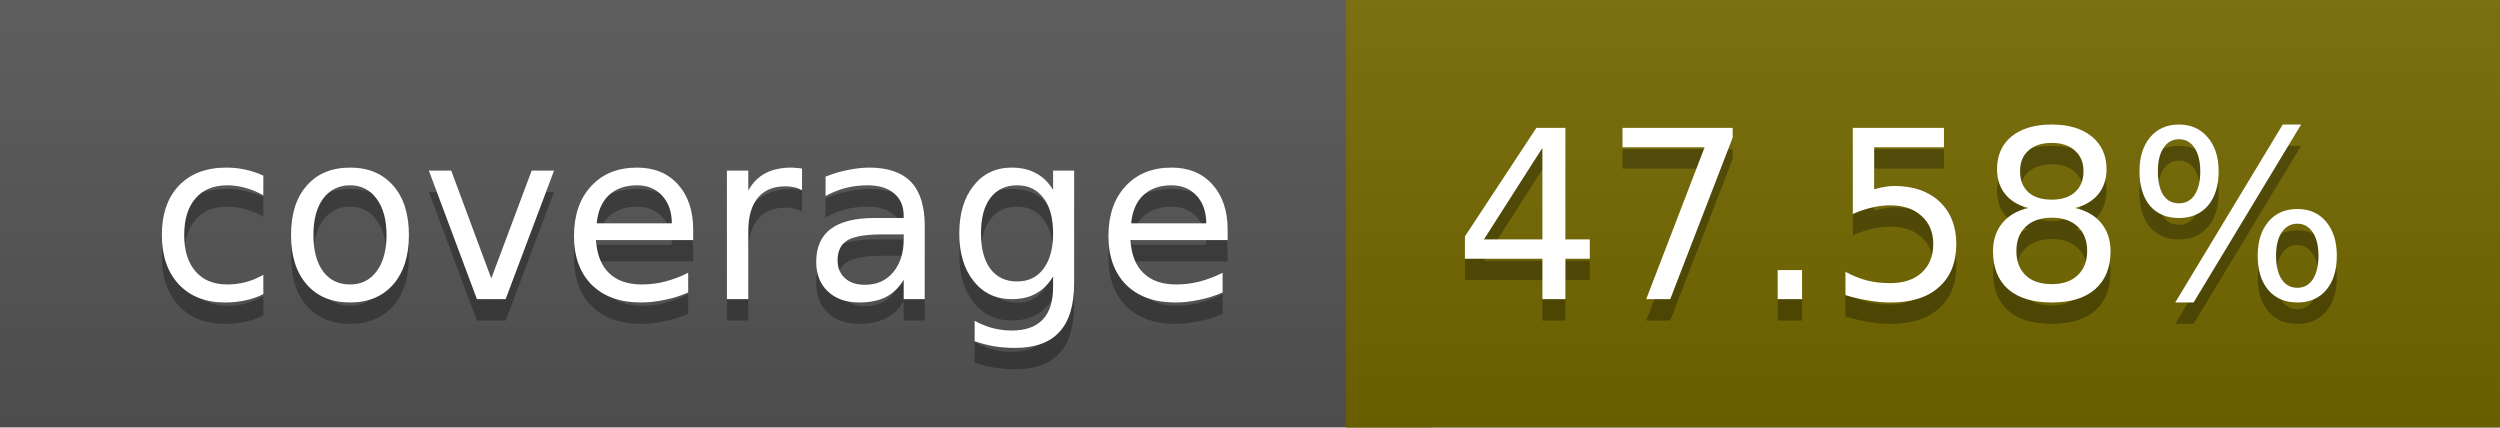
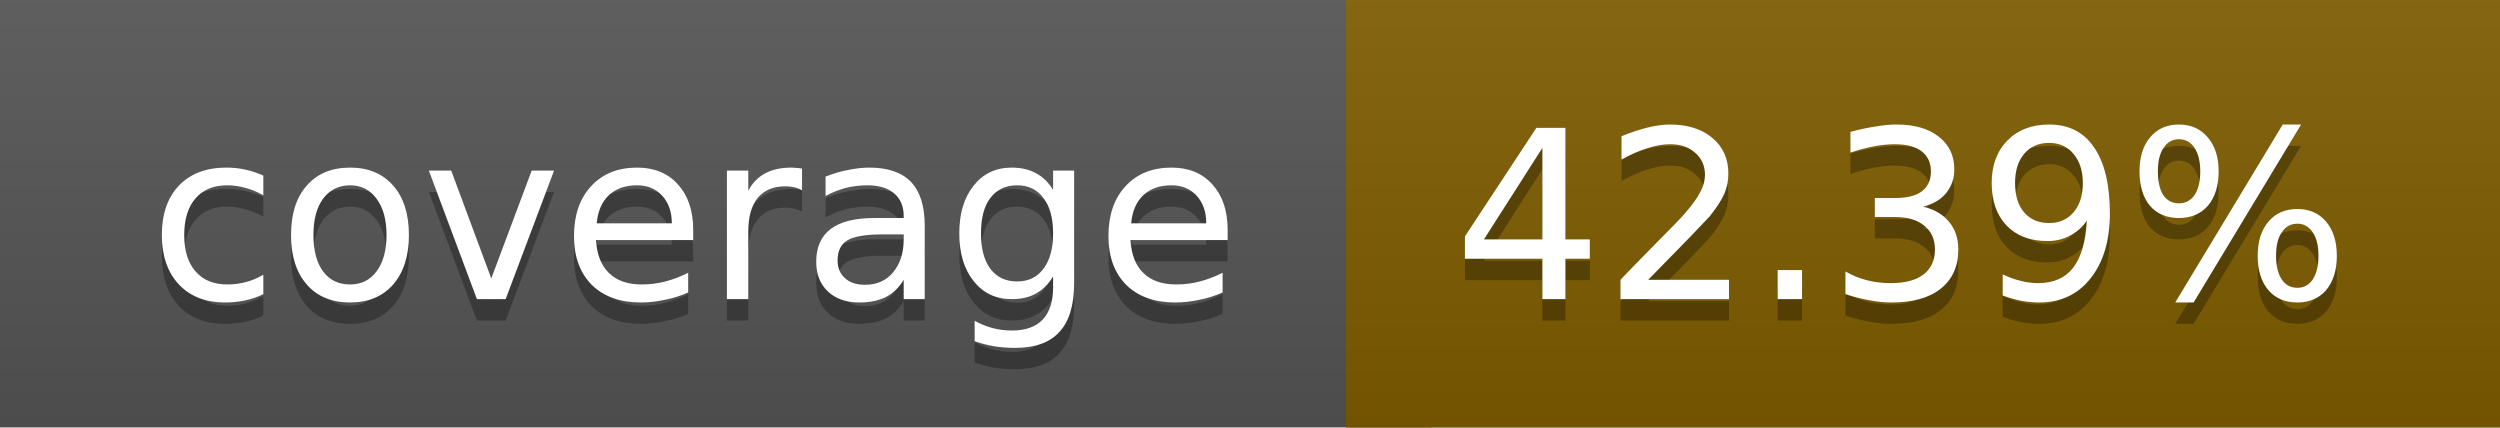
<svg xmlns="http://www.w3.org/2000/svg" width="117" height="20">
  <linearGradient id="a" x2="0" y2="100%">
    <stop offset="0" stop-color="#bbb" stop-opacity=".1" />
    <stop offset="1" stop-opacity=".1" />
  </linearGradient>
  <rect rx="0" width="117" height="20" fill="#555" />
-   <rect rx="0" x="63" width="54" height="20" fill="#746900" />
-   <path fill="#746900" d="M63 0h4v20h-4z" />
+   <rect rx="0" x="63" width="54" height="20" fill="#7f5e00" />
+   <path fill="#7f5e00" d="M63 0h4v20h-4z" />
  <rect rx="0" width="117" height="20" fill="url(#a)" />
  <g fill="#fff" text-anchor="middle" font-family="DejaVu Sans,Verdana,Geneva,sans-serif" font-size="11">
    <text x="32.5" y="15" fill="#010101" fill-opacity=".3">coverage</text>
    <text x="32.5" y="14">coverage</text>
-     <text x="89" y="15" fill="#010101" fill-opacity=".3">47.58%</text>
-     <text x="89" y="14">47.58%</text>
+     <text x="89" y="15" fill="#010101" fill-opacity=".3">42.39%</text>
+     <text x="89" y="14">42.39%</text>
  </g>
</svg>
